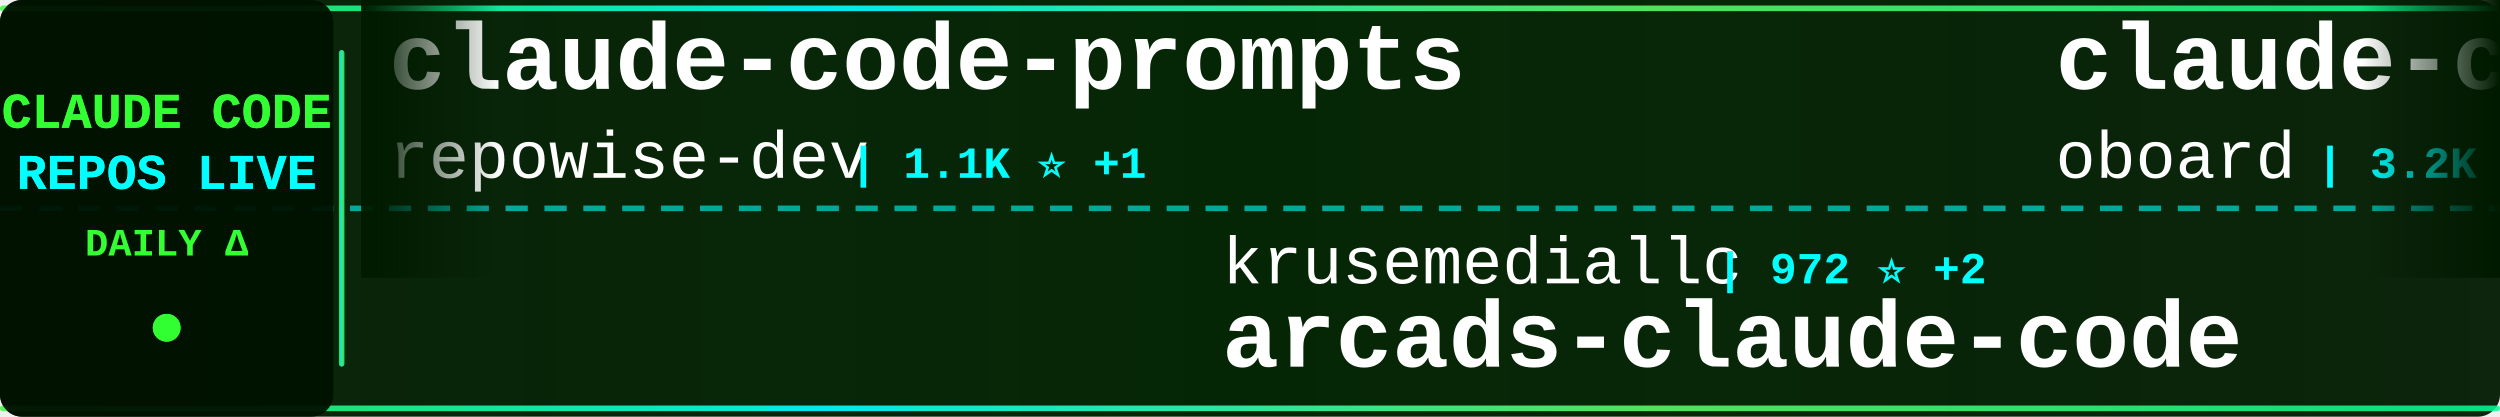
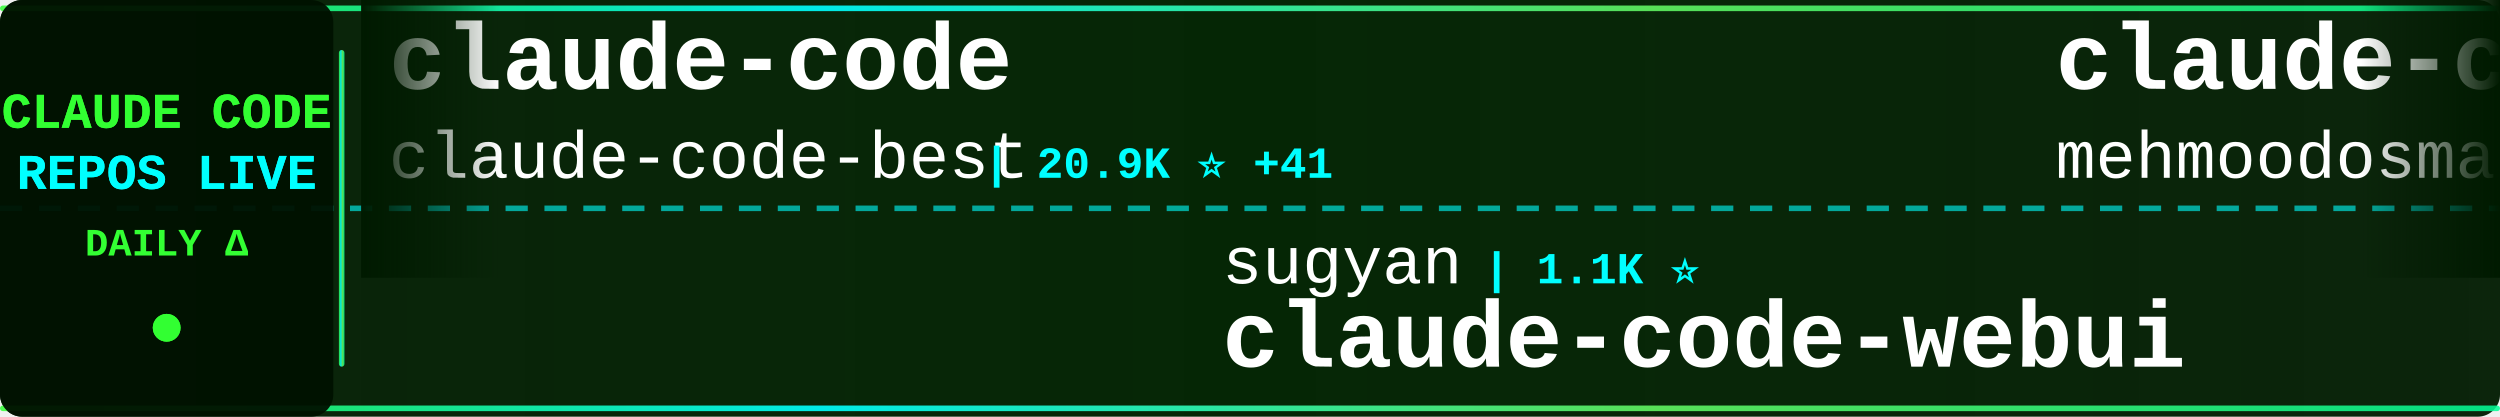
<svg xmlns="http://www.w3.org/2000/svg" width="900" height="150">
  <defs>
    <linearGradient id="tickerBg" x1="0%" y1="0%" x2="100%" y2="0%">
      <stop offset="0%" style="stop-color:#001a00;stop-opacity:0.95" />
      <stop offset="50%" style="stop-color:#002200;stop-opacity:0.98" />
      <stop offset="100%" style="stop-color:#001a00;stop-opacity:0.95" />
    </linearGradient>
    <linearGradient id="borderGrad" x1="0%" y1="0%" x2="100%" y2="0%">
      <stop offset="0%" style="stop-color:#33ff33;stop-opacity:0.85">
        <animate attributeName="stop-opacity" values="0.85;1;0.85" dur="2s" repeatCount="indefinite" />
      </stop>
      <stop offset="33%" style="stop-color:#00ffff;stop-opacity:0.9">
        <animate attributeName="stop-opacity" values="0.9;1;0.9" dur="2.2s" repeatCount="indefinite" />
      </stop>
      <stop offset="66%" style="stop-color:#66ff66;stop-opacity:0.85">
        <animate attributeName="stop-opacity" values="0.85;1;0.85" dur="1.8s" repeatCount="indefinite" />
      </stop>
      <stop offset="100%" style="stop-color:#00ff99;stop-opacity:0.85">
        <animate attributeName="stop-opacity" values="0.85;1;0.85" dur="2s" repeatCount="indefinite" />
      </stop>
    </linearGradient>
    <filter id="textGlow">
      <feGaussianBlur stdDeviation="0.1" result="coloredBlur" />
      <feMerge>
        <feMergeNode in="coloredBlur" />
        <feMergeNode in="SourceGraphic" />
      </feMerge>
    </filter>
    <filter id="metricGlow">
      <feGaussianBlur stdDeviation="0.2" result="coloredBlur" />
      <feMerge>
        <feMergeNode in="coloredBlur" />
        <feMergeNode in="SourceGraphic" />
      </feMerge>
    </filter>
    <linearGradient id="leftFade" x1="0%" y1="0%" x2="100%" y2="0%">
      <stop offset="0%" style="stop-color:#001a00;stop-opacity:1" />
      <stop offset="100%" style="stop-color:#001a00;stop-opacity:0" />
    </linearGradient>
    <linearGradient id="rightFade" x1="0%" y1="0%" x2="100%" y2="0%">
      <stop offset="0%" style="stop-color:#001a00;stop-opacity:0" />
      <stop offset="100%" style="stop-color:#001a00;stop-opacity:1" />
    </linearGradient>
  </defs>
  <rect width="900" height="150" fill="url(#tickerBg)" rx="8" />
  <rect x="0" y="2" width="900" height="2" fill="url(#borderGrad)" rx="1" />
  <rect x="0" y="146" width="900" height="2" fill="url(#borderGrad)" rx="1" />
  <line x1="0" y1="75" x2="900" y2="75" stroke="#00ffff" stroke-width="2" stroke-dasharray="8 6" opacity="0.6" />
  <rect x="0" y="0" width="120" height="150" fill="#001100" opacity="0.95" rx="8" />
  <text x="60" y="46" font-family="'Courier New', monospace" font-size="18" font-weight="bold" fill="#33ff33" text-anchor="middle" filter="url(#textGlow)">
    CLAUDE CODE
  </text>
  <text x="60" y="68" font-family="'Courier New', monospace" font-size="18" font-weight="bold" fill="#00ffff" text-anchor="middle" filter="url(#textGlow)">
    REPOS LIVE
  </text>
  <text x="60" y="92" font-family="'Courier New', monospace" font-size="14" font-weight="bold" fill="#33ff33" text-anchor="middle">
    DAILY Δ
  </text>
  <circle cx="60" cy="118" r="5" fill="#33ff33" filter="url(#metricGlow)">
    <animate attributeName="r" values="4;6;4" dur="1.5s" repeatCount="indefinite" />
    <animate attributeName="opacity" values="0.6;1;0.6" dur="1.5s" repeatCount="indefinite" />
  </circle>
  <rect x="122" y="18" width="2" height="114" fill="url(#borderGrad)" rx="1" />
  <clipPath id="tickerClip">
    <rect x="130" y="0" width="770" height="150" />
  </clipPath>
  <g clip-path="url(#tickerClip)">
    <g id="tickerItems">
      <animateTransform attributeName="transform" attributeType="XML" type="translate" from="0 0" to="-3000 0" dur="54s" repeatCount="indefinite" />
      <g transform="translate(0, 0)">
-         <text x="140" y="32" font-family="'Courier New', monospace" font-size="34" font-weight="bold" fill="#ffffff">claude-code-prompts</text>
-         <text x="140" y="64" font-family="'Courier New', monospace" font-size="24" font-weight="normal" fill="#ffffff" opacity="1.0">repowise-dev</text>
-         <text x="306" y="64" font-family="'Courier New', monospace" font-size="16" font-weight="bold" fill="#00ffff"> | 1.1K ⭐ +1</text>
+         <text x="140" y="32" font-family="'Courier New', monospace" font-size="34" font-weight="bold" fill="#ffffff">claude-code</text>
+         <text x="140" y="64" font-family="'Courier New', monospace" font-size="24" font-weight="normal" fill="#ffffff" opacity="1.0">claude-code-best</text>
+         <text x="354" y="64" font-family="'Courier New', monospace" font-size="16" font-weight="bold" fill="#00ffff"> | 20.9K ⭐ +41</text>
      </g>
      <g transform="translate(300, 0)">
-         <text x="140" y="102" font-family="'Courier New', monospace" font-size="24" font-weight="normal" fill="#ffffff" opacity="1.0">krusemediallc</text>
-         <text x="318" y="102" font-family="'Courier New', monospace" font-size="16" font-weight="bold" fill="#00ffff"> | 972 ⭐ +2</text>
-         <text x="140" y="132" font-family="'Courier New', monospace" font-size="34" font-weight="bold" fill="#ffffff">arcads-claude-code</text>
+         <text x="140" y="102" font-family="'Courier New', monospace" font-size="24" font-weight="normal" fill="#ffffff" opacity="1.0">sugyan</text>
+         <text x="234" y="102" font-family="'Courier New', monospace" font-size="16" font-weight="bold" fill="#00ffff"> | 1.1K ⭐</text>
+         <text x="140" y="132" font-family="'Courier New', monospace" font-size="34" font-weight="bold" fill="#ffffff">claude-code-webui</text>
      </g>
      <g transform="translate(600, 0)">
-         <text x="140" y="32" font-family="'Courier New', monospace" font-size="34" font-weight="bold" fill="#ffffff">claude-code-rev</text>
-         <text x="140" y="64" font-family="'Courier New', monospace" font-size="24" font-weight="normal" fill="#ffffff" opacity="1.0">oboard</text>
-         <text x="234" y="64" font-family="'Courier New', monospace" font-size="16" font-weight="bold" fill="#00ffff"> | 3.2K ⭐ +1</text>
+         <text x="140" y="32" font-family="'Courier New', monospace" font-size="34" font-weight="bold" fill="#ffffff">claude-code</text>
+         <text x="140" y="64" font-family="'Courier New', monospace" font-size="24" font-weight="normal" fill="#ffffff" opacity="1.0">mehmoodosman</text>
+         <text x="306" y="64" font-family="'Courier New', monospace" font-size="16" font-weight="bold" fill="#00ffff"> | 170 ⭐</text>
      </g>
      <g transform="translate(900, 0)">
-         <text x="140" y="102" font-family="'Courier New', monospace" font-size="24" font-weight="normal" fill="#ffffff" opacity="1.0">lorryjovens-hub</text>
-         <text x="342" y="102" font-family="'Courier New', monospace" font-size="16" font-weight="bold" fill="#00ffff"> | 1.7K ⭐</text>
-         <text x="140" y="132" font-family="'Courier New', monospace" font-size="34" font-weight="bold" fill="#ffffff">claude-code-rust</text>
+         <text x="140" y="102" font-family="'Courier New', monospace" font-size="24" font-weight="normal" fill="#ffffff" opacity="1.0">Windy3f3f3f3f</text>
+         <text x="318" y="102" font-family="'Courier New', monospace" font-size="16" font-weight="bold" fill="#00ffff"> | 2.2K ⭐ +30</text>
+         <text x="140" y="132" font-family="'Courier New', monospace" font-size="34" font-weight="bold" fill="#ffffff">claude-code-from-scratch</text>
      </g>
      <g transform="translate(1200, 0)">
-         <text x="140" y="32" font-family="'Courier New', monospace" font-size="34" font-weight="bold" fill="#ffffff">ClaudeCodeAgents</text>
-         <text x="140" y="64" font-family="'Courier New', monospace" font-size="24" font-weight="normal" fill="#ffffff" opacity="1.0">darcyegb</text>
-         <text x="258" y="64" font-family="'Courier New', monospace" font-size="16" font-weight="bold" fill="#00ffff"> | 744 ⭐</text>
+         <text x="140" y="32" font-family="'Courier New', monospace" font-size="34" font-weight="bold" fill="#ffffff">claude-code-hooks-master...</text>
+         <text x="140" y="64" font-family="'Courier New', monospace" font-size="24" font-weight="normal" fill="#ffffff" opacity="1.0">disler</text>
+         <text x="234" y="64" font-family="'Courier New', monospace" font-size="16" font-weight="bold" fill="#00ffff"> | 3.8K ⭐ +1</text>
      </g>
      <g transform="translate(1500, 0)">
-         <text x="140" y="102" font-family="'Courier New', monospace" font-size="24" font-weight="normal" fill="#ffffff" opacity="1.0">router-for-me</text>
-         <text x="318" y="102" font-family="'Courier New', monospace" font-size="16" font-weight="bold" fill="#00ffff"> | 39.5K ⭐ +116</text>
-         <text x="140" y="132" font-family="'Courier New', monospace" font-size="34" font-weight="bold" fill="#ffffff">CLIProxyAPI</text>
+         <text x="140" y="102" font-family="'Courier New', monospace" font-size="24" font-weight="normal" fill="#ffffff" opacity="1.0">Pimzino</text>
+         <text x="246" y="102" font-family="'Courier New', monospace" font-size="16" font-weight="bold" fill="#00ffff"> | 3.8K ⭐ +1</text>
+         <text x="140" y="132" font-family="'Courier New', monospace" font-size="34" font-weight="bold" fill="#ffffff">claude-code-spec-workflo...</text>
      </g>
      <g transform="translate(1800, 0)">
-         <text x="140" y="32" font-family="'Courier New', monospace" font-size="34" font-weight="bold" fill="#ffffff">claude-code-plugins-plus...</text>
-         <text x="140" y="64" font-family="'Courier New', monospace" font-size="24" font-weight="normal" fill="#ffffff" opacity="1.0">jeremylongshore</text>
-         <text x="342" y="64" font-family="'Courier New', monospace" font-size="16" font-weight="bold" fill="#00ffff"> | 2.5K ⭐ +3</text>
+         <text x="140" y="32" font-family="'Courier New', monospace" font-size="34" font-weight="bold" fill="#ffffff">claude-code</text>
+         <text x="140" y="64" font-family="'Courier New', monospace" font-size="24" font-weight="normal" fill="#ffffff" opacity="1.0">Tinkeringg-Lab</text>
+         <text x="330" y="64" font-family="'Courier New', monospace" font-size="16" font-weight="bold" fill="#00ffff"> | 210 ⭐</text>
      </g>
      <g transform="translate(2100, 0)">
-         <text x="140" y="102" font-family="'Courier New', monospace" font-size="24" font-weight="normal" fill="#ffffff" opacity="1.0">yasasbanukaofficial</text>
-         <text x="390" y="102" font-family="'Courier New', monospace" font-size="16" font-weight="bold" fill="#00ffff"> | 3.7K ⭐ +8</text>
+         <text x="140" y="102" font-family="'Courier New', monospace" font-size="24" font-weight="normal" fill="#ffffff" opacity="1.0">diet103</text>
+         <text x="246" y="102" font-family="'Courier New', monospace" font-size="16" font-weight="bold" fill="#00ffff"> | 9.7K ⭐ +1</text>
+         <text x="140" y="132" font-family="'Courier New', monospace" font-size="34" font-weight="bold" fill="#ffffff">claude-code-infrastructu...</text>
+       </g>
+       <g transform="translate(2400, 0)">
+         <text x="140" y="32" font-family="'Courier New', monospace" font-size="34" font-weight="bold" fill="#ffffff">claude-code-tips</text>
+         <text x="140" y="64" font-family="'Courier New', monospace" font-size="24" font-weight="normal" fill="#ffffff" opacity="1.0">ykdojo</text>
+         <text x="234" y="64" font-family="'Courier New', monospace" font-size="16" font-weight="bold" fill="#00ffff"> | 9.1K ⭐ +50</text>
+       </g>
+       <g transform="translate(2700, 0)">
+         <text x="140" y="102" font-family="'Courier New', monospace" font-size="24" font-weight="normal" fill="#ffffff" opacity="1.0">codeaashu</text>
+         <text x="270" y="102" font-family="'Courier New', monospace" font-size="16" font-weight="bold" fill="#00ffff"> | 3.1K ⭐ +5</text>
        <text x="140" y="132" font-family="'Courier New', monospace" font-size="34" font-weight="bold" fill="#ffffff">claude-code</text>
      </g>
-       <g transform="translate(2400, 0)">
-         <text x="140" y="32" font-family="'Courier New', monospace" font-size="34" font-weight="bold" fill="#ffffff">claude-code-workflows</text>
-         <text x="140" y="64" font-family="'Courier New', monospace" font-size="24" font-weight="normal" fill="#ffffff" opacity="1.0">OneRedOak</text>
-         <text x="270" y="64" font-family="'Courier New', monospace" font-size="16" font-weight="bold" fill="#00ffff"> | 3.9K ⭐ +1</text>
-       </g>
-       <g transform="translate(2700, 0)">
-         <text x="140" y="102" font-family="'Courier New', monospace" font-size="24" font-weight="normal" fill="#ffffff" opacity="1.0">davila7</text>
-         <text x="246" y="102" font-family="'Courier New', monospace" font-size="16" font-weight="bold" fill="#00ffff"> | 28.5K ⭐ +27</text>
-         <text x="140" y="132" font-family="'Courier New', monospace" font-size="34" font-weight="bold" fill="#ffffff">claude-code-templates</text>
-       </g>
      <g transform="translate(3000, 0)">
-         <text x="140" y="32" font-family="'Courier New', monospace" font-size="34" font-weight="bold" fill="#ffffff">claude-code-prompts</text>
-         <text x="140" y="64" font-family="'Courier New', monospace" font-size="24" font-weight="normal" fill="#ffffff" opacity="1.0">repowise-dev</text>
-         <text x="306" y="64" font-family="'Courier New', monospace" font-size="16" font-weight="bold" fill="#00ffff"> | 1.1K ⭐ +1</text>
+         <text x="140" y="32" font-family="'Courier New', monospace" font-size="34" font-weight="bold" fill="#ffffff">claude-code</text>
+         <text x="140" y="64" font-family="'Courier New', monospace" font-size="24" font-weight="normal" fill="#ffffff" opacity="1.0">claude-code-best</text>
+         <text x="354" y="64" font-family="'Courier New', monospace" font-size="16" font-weight="bold" fill="#00ffff"> | 20.9K ⭐ +41</text>
      </g>
      <g transform="translate(3300, 0)">
-         <text x="140" y="102" font-family="'Courier New', monospace" font-size="24" font-weight="normal" fill="#ffffff" opacity="1.0">krusemediallc</text>
-         <text x="318" y="102" font-family="'Courier New', monospace" font-size="16" font-weight="bold" fill="#00ffff"> | 972 ⭐ +2</text>
-         <text x="140" y="132" font-family="'Courier New', monospace" font-size="34" font-weight="bold" fill="#ffffff">arcads-claude-code</text>
+         <text x="140" y="102" font-family="'Courier New', monospace" font-size="24" font-weight="normal" fill="#ffffff" opacity="1.0">sugyan</text>
+         <text x="234" y="102" font-family="'Courier New', monospace" font-size="16" font-weight="bold" fill="#00ffff"> | 1.1K ⭐</text>
+         <text x="140" y="132" font-family="'Courier New', monospace" font-size="34" font-weight="bold" fill="#ffffff">claude-code-webui</text>
      </g>
      <g transform="translate(3600, 0)">
-         <text x="140" y="32" font-family="'Courier New', monospace" font-size="34" font-weight="bold" fill="#ffffff">claude-code-rev</text>
-         <text x="140" y="64" font-family="'Courier New', monospace" font-size="24" font-weight="normal" fill="#ffffff" opacity="1.0">oboard</text>
-         <text x="234" y="64" font-family="'Courier New', monospace" font-size="16" font-weight="bold" fill="#00ffff"> | 3.2K ⭐ +1</text>
+         <text x="140" y="32" font-family="'Courier New', monospace" font-size="34" font-weight="bold" fill="#ffffff">claude-code</text>
+         <text x="140" y="64" font-family="'Courier New', monospace" font-size="24" font-weight="normal" fill="#ffffff" opacity="1.0">mehmoodosman</text>
+         <text x="306" y="64" font-family="'Courier New', monospace" font-size="16" font-weight="bold" fill="#00ffff"> | 170 ⭐</text>
      </g>
      <g transform="translate(3900, 0)">
-         <text x="140" y="102" font-family="'Courier New', monospace" font-size="24" font-weight="normal" fill="#ffffff" opacity="1.0">lorryjovens-hub</text>
-         <text x="342" y="102" font-family="'Courier New', monospace" font-size="16" font-weight="bold" fill="#00ffff"> | 1.7K ⭐</text>
-         <text x="140" y="132" font-family="'Courier New', monospace" font-size="34" font-weight="bold" fill="#ffffff">claude-code-rust</text>
+         <text x="140" y="102" font-family="'Courier New', monospace" font-size="24" font-weight="normal" fill="#ffffff" opacity="1.0">Windy3f3f3f3f</text>
+         <text x="318" y="102" font-family="'Courier New', monospace" font-size="16" font-weight="bold" fill="#00ffff"> | 2.2K ⭐ +30</text>
+         <text x="140" y="132" font-family="'Courier New', monospace" font-size="34" font-weight="bold" fill="#ffffff">claude-code-from-scratch</text>
      </g>
    </g>
  </g>
  <rect x="130" y="0" width="50" height="100" fill="url(#leftFade)" />
  <rect x="850" y="0" width="50" height="100" fill="url(#rightFade)" />
</svg>
